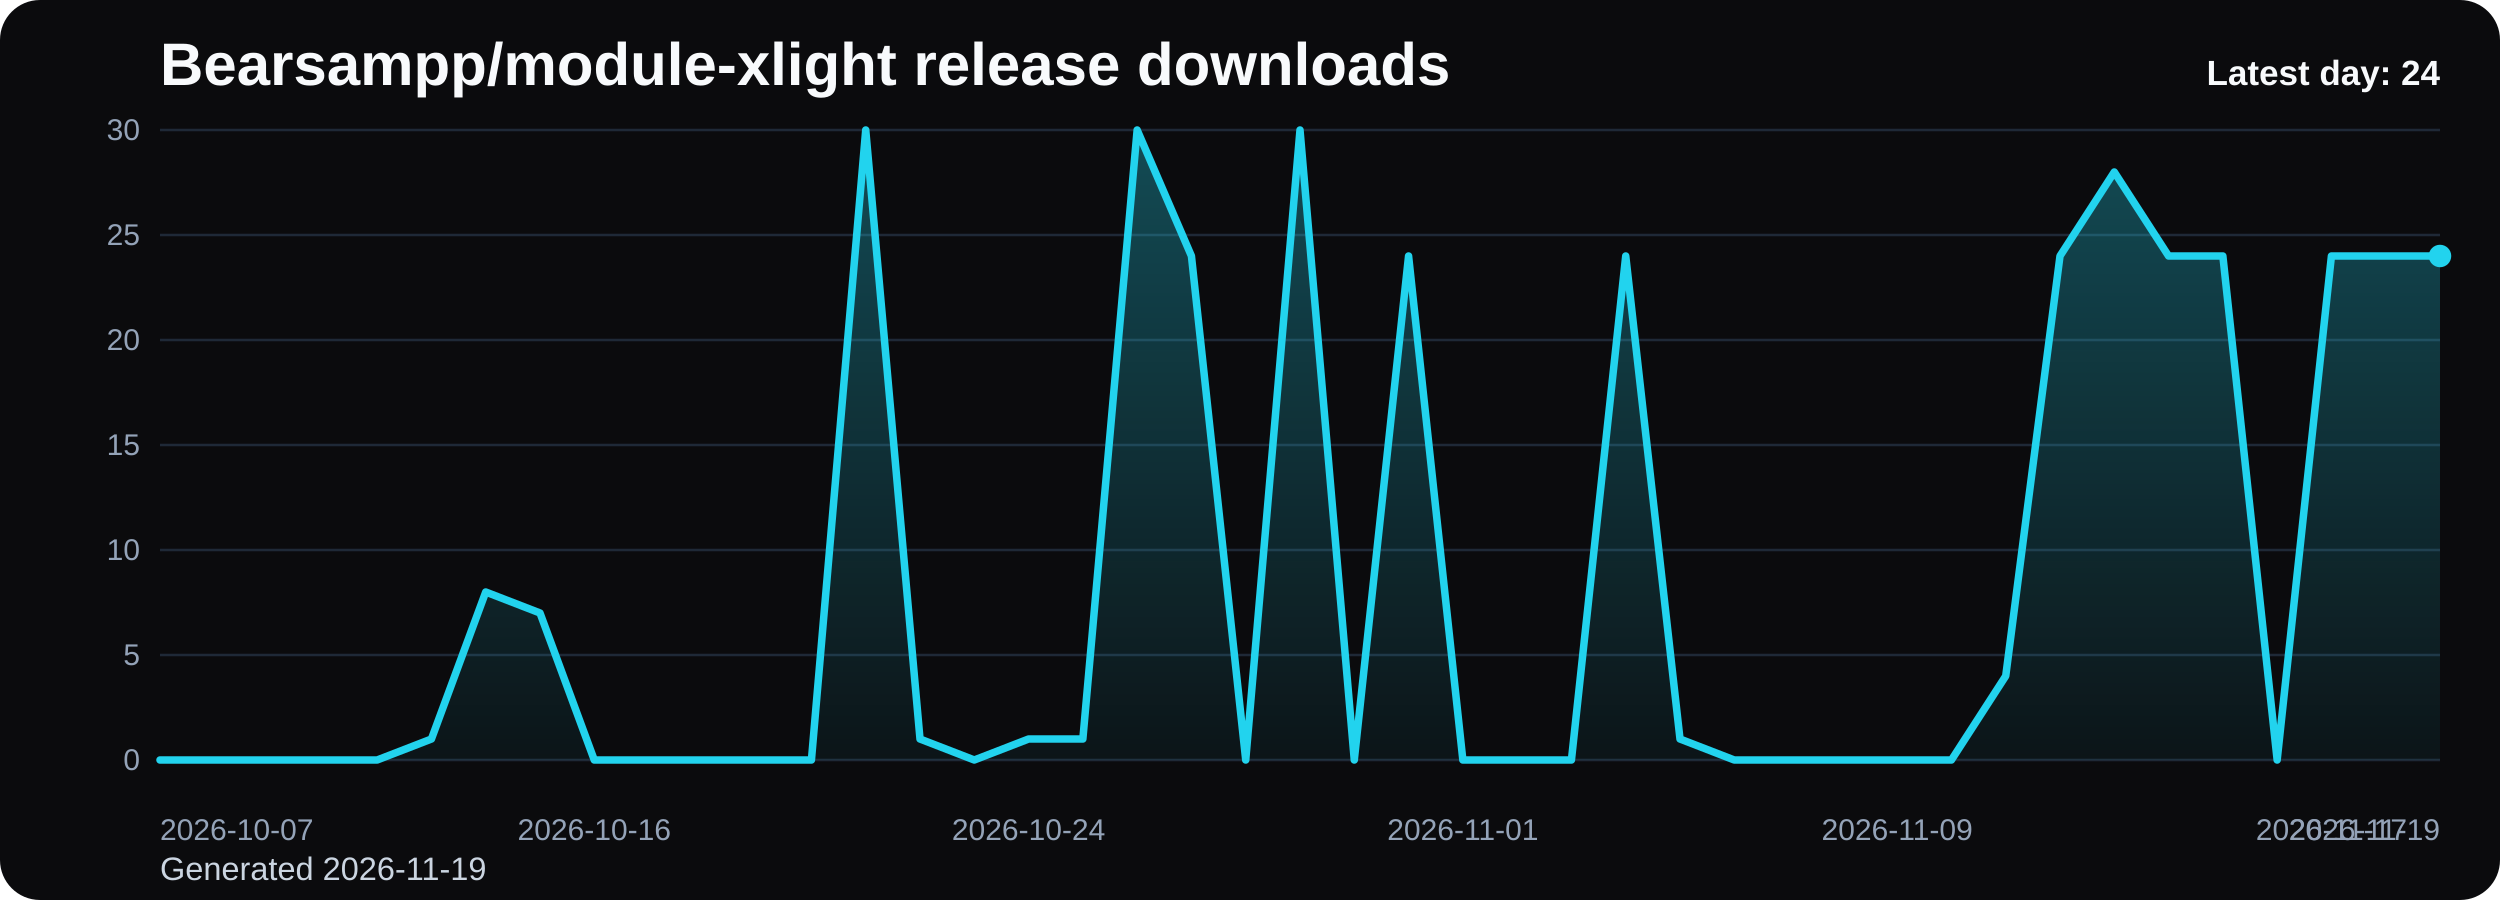
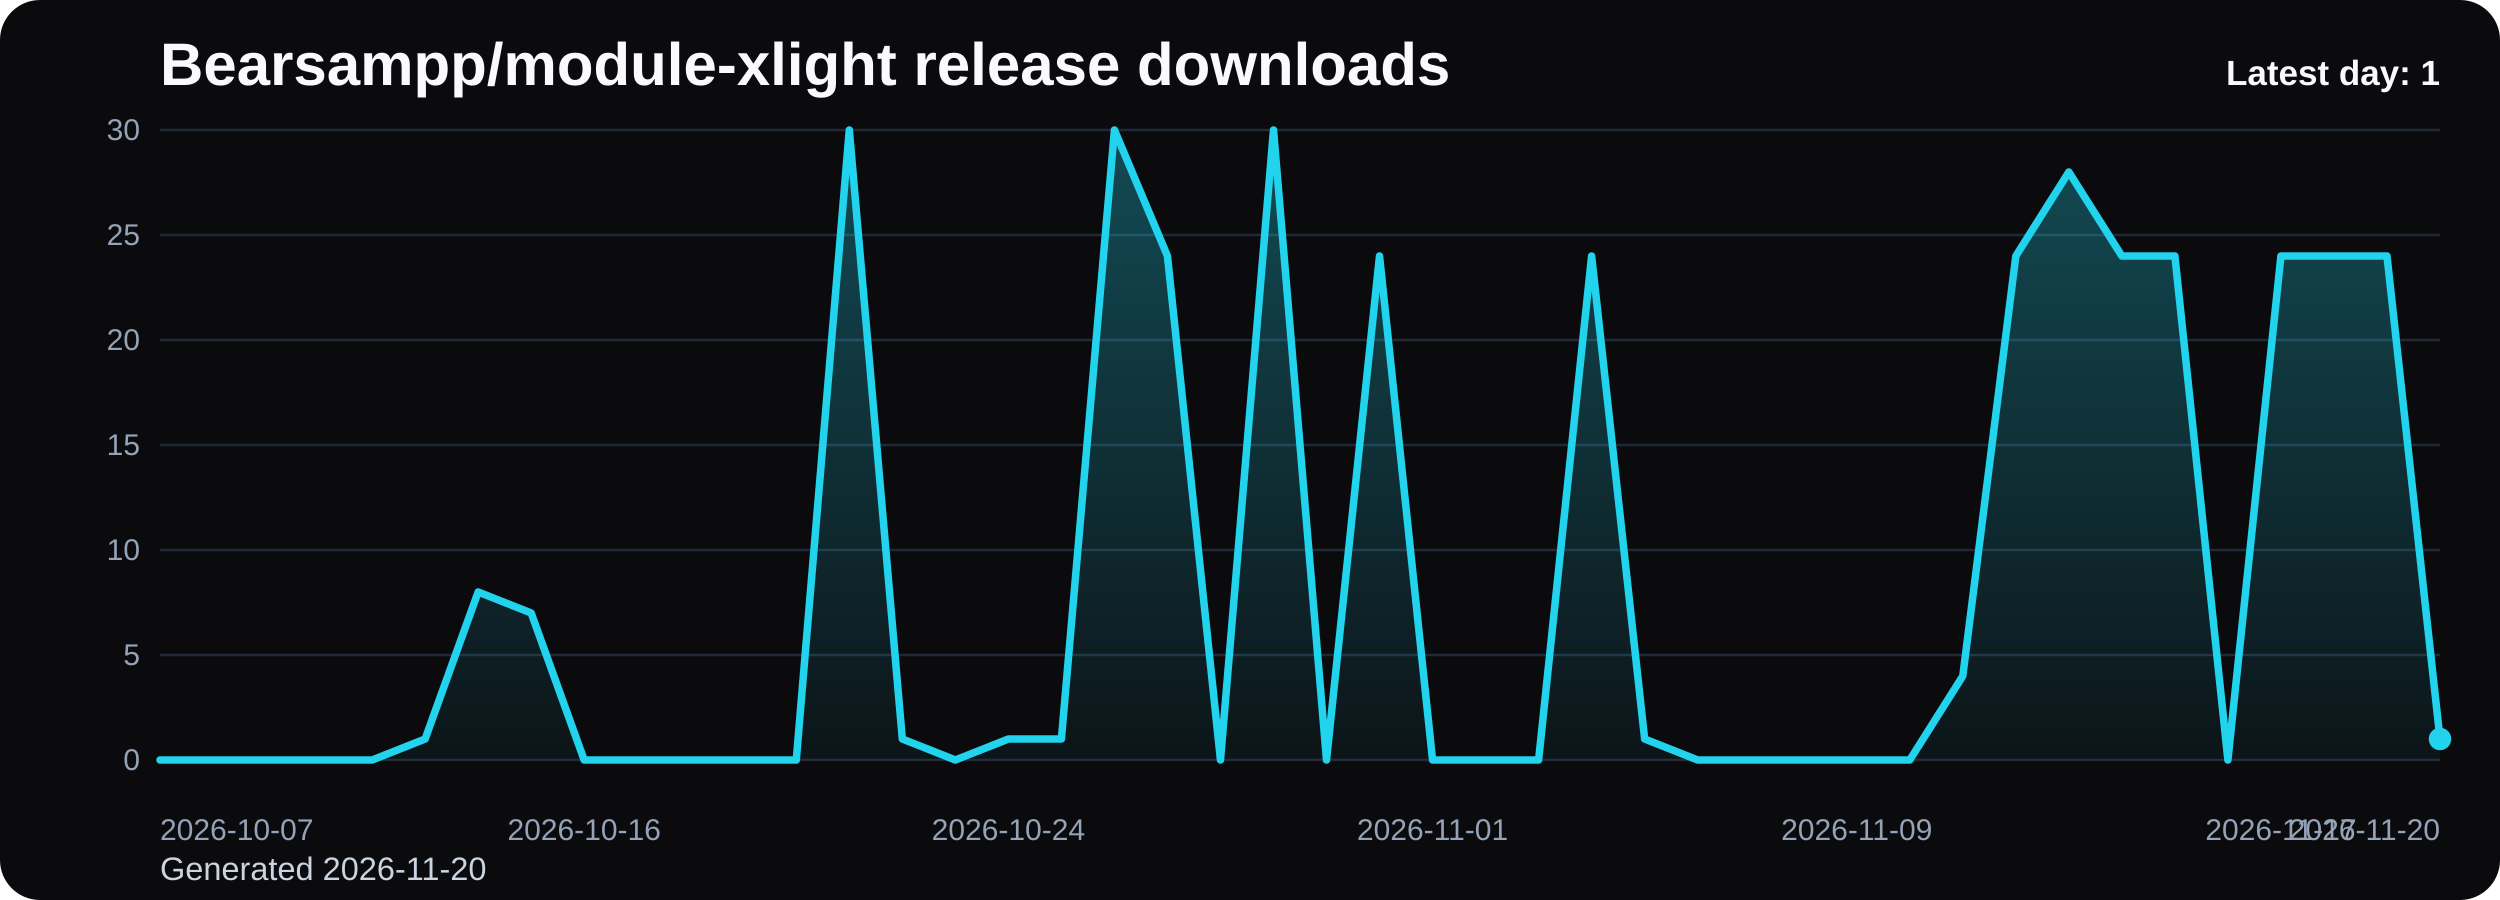
<svg xmlns="http://www.w3.org/2000/svg" viewBox="0 0 1000 360" role="img" aria-label="Bearsampp/module-xlight release downloads chart">
  <defs>
    <linearGradient id="fill-daily-black" x1="0" y1="0" x2="0" y2="1">
      <stop offset="0%" stop-color="#22d3ee" stop-opacity="0.32" />
      <stop offset="100%" stop-color="#22d3ee" stop-opacity="0.05" />
    </linearGradient>
    <style>
      .bg { fill: #0b0b0d; }
      .title { font: 700 24px Arial, sans-serif; fill: #f8fafc; }
      .sub { font: 400 13px Arial, sans-serif; fill: #cbd5e1; }
      .grid { stroke: #1f2937; stroke-width: 1; }
      .axis { font: 400 12px Arial, sans-serif; fill: #94a3b8; }
      .line { fill: none; stroke: #22d3ee; stroke-width: 3; stroke-linecap: round; stroke-linejoin: round; }
      .dot { fill: #22d3ee; }
      .value { font: 600 11px Arial, sans-serif; fill: #cbd5e1; }
      .latest { font: 700 14px Arial, sans-serif; fill: #f8fafc; }
    </style>
  </defs>
  <rect class="bg" x="0" y="0" width="1000" height="360" rx="16" />
  <text class="title" x="64" y="34">Bearsampp/module-xlight release downloads</text>
-   <text class="sub" x="64" y="352">Generated 2026-11-19</text>
+   <text class="sub" x="64" y="352">Generated 2026-11-20</text>
  <line x1="64" y1="52.00" x2="976" y2="52.00" class="grid" />
  <text x="56" y="56.00" text-anchor="end" class="axis">30</text>
  <line x1="64" y1="94.00" x2="976" y2="94.00" class="grid" />
  <text x="56" y="98.00" text-anchor="end" class="axis">25</text>
  <line x1="64" y1="136.00" x2="976" y2="136.00" class="grid" />
  <text x="56" y="140.00" text-anchor="end" class="axis">20</text>
  <line x1="64" y1="178.00" x2="976" y2="178.00" class="grid" />
  <text x="56" y="182.00" text-anchor="end" class="axis">15</text>
  <line x1="64" y1="220.00" x2="976" y2="220.00" class="grid" />
  <text x="56" y="224.00" text-anchor="end" class="axis">10</text>
  <line x1="64" y1="262.00" x2="976" y2="262.00" class="grid" />
  <text x="56" y="266.00" text-anchor="end" class="axis">5</text>
  <line x1="64" y1="304.00" x2="976" y2="304.00" class="grid" />
  <text x="56" y="308.00" text-anchor="end" class="axis">0</text>
-   <path d="M 64.00 304 L 64.00 304.00 L 85.71 304.00 L 107.43 304.00 L 129.14 304.00 L 150.86 304.00 L 172.57 295.60 L 194.29 236.80 L 216.00 245.20 L 237.71 304.00 L 259.43 304.00 L 281.14 304.00 L 302.86 304.00 L 324.57 304.00 L 346.29 52.00 L 368.00 295.60 L 389.71 304.00 L 411.43 295.60 L 433.14 295.60 L 454.86 52.00 L 476.57 102.40 L 498.29 304.00 L 520.00 52.00 L 541.71 304.00 L 563.43 102.40 L 585.14 304.00 L 606.86 304.00 L 628.57 304.00 L 650.29 102.40 L 672.00 295.60 L 693.71 304.00 L 715.43 304.00 L 737.14 304.00 L 758.86 304.00 L 780.57 304.00 L 802.29 270.40 L 824.00 102.40 L 845.71 68.80 L 867.43 102.40 L 889.14 102.40 L 910.86 304.00 L 932.57 102.40 L 954.29 102.40 L 976.00 102.40 L 976.00 304 Z" fill="url(#fill-daily-black)" />
-   <polyline class="line" points="64.00,304.00 85.71,304.00 107.43,304.00 129.14,304.00 150.86,304.00 172.57,295.60 194.29,236.80 216.00,245.20 237.71,304.00 259.43,304.00 281.14,304.00 302.86,304.00 324.57,304.00 346.29,52.00 368.00,295.60 389.71,304.00 411.43,295.60 433.14,295.60 454.86,52.00 476.57,102.40 498.29,304.00 520.00,52.00 541.71,304.00 563.43,102.40 585.14,304.00 606.86,304.00 628.57,304.00 650.29,102.40 672.00,295.60 693.71,304.00 715.43,304.00 737.14,304.00 758.86,304.00 780.57,304.00 802.29,270.40 824.00,102.40 845.71,68.80 867.43,102.40 889.14,102.40 910.86,304.00 932.57,102.40 954.29,102.40 976.00,102.40" />
-   <circle class="dot" cx="976.00" cy="102.40" r="4.5" />
+   <path d="M 64.00 304 L 64.00 304.00 L 85.21 304.00 L 106.42 304.00 L 127.63 304.00 L 148.84 304.00 L 170.05 295.60 L 191.26 236.80 L 212.47 245.20 L 233.67 304.00 L 254.88 304.00 L 276.09 304.00 L 297.30 304.00 L 318.51 304.00 L 339.72 52.00 L 360.93 295.60 L 382.14 304.00 L 403.35 295.60 L 424.56 295.60 L 445.77 52.00 L 466.98 102.40 L 488.19 304.00 L 509.40 52.00 L 530.60 304.00 L 551.81 102.40 L 573.02 304.00 L 594.23 304.00 L 615.44 304.00 L 636.65 102.40 L 657.86 295.60 L 679.07 304.00 L 700.28 304.00 L 721.49 304.00 L 742.70 304.00 L 763.91 304.00 L 785.12 270.40 L 806.33 102.40 L 827.53 68.80 L 848.74 102.40 L 869.95 102.40 L 891.16 304.00 L 912.37 102.40 L 933.58 102.40 L 954.79 102.40 L 976.00 295.60 L 976.00 304 Z" fill="url(#fill-daily-black)" />
+   <polyline class="line" points="64.00,304.00 85.21,304.00 106.42,304.00 127.63,304.00 148.84,304.00 170.05,295.60 191.26,236.80 212.47,245.20 233.67,304.00 254.88,304.00 276.09,304.00 297.30,304.00 318.51,304.00 339.72,52.00 360.93,295.60 382.14,304.00 403.35,295.60 424.56,295.60 445.77,52.00 466.98,102.40 488.19,304.00 509.40,52.00 530.60,304.00 551.81,102.40 573.02,304.00 594.23,304.00 615.44,304.00 636.65,102.40 657.86,295.60 679.07,304.00 700.28,304.00 721.49,304.00 742.70,304.00 763.91,304.00 785.12,270.40 806.33,102.40 827.53,68.80 848.74,102.40 869.95,102.40 891.16,304.00 912.37,102.40 933.58,102.40 954.79,102.40 976.00,295.60" />
+   <circle class="dot" cx="976.00" cy="295.60" r="4.5" />
  <text class="axis" x="64.00" y="336" text-anchor="start">2026-10-07</text>
-   <text class="axis" x="237.71" y="336" text-anchor="middle">2026-10-16</text>
-   <text class="axis" x="411.43" y="336" text-anchor="middle">2026-10-24</text>
-   <text class="axis" x="585.14" y="336" text-anchor="middle">2026-11-01</text>
-   <text class="axis" x="758.86" y="336" text-anchor="middle">2026-11-09</text>
-   <text class="axis" x="932.57" y="336" text-anchor="middle">2026-11-17</text>
-   <text class="axis" x="976.00" y="336" text-anchor="end">2026-11-19</text>
-   <text class="latest" x="976" y="34" text-anchor="end">Latest day: 24</text>
+   <text class="axis" x="233.67" y="336" text-anchor="middle">2026-10-16</text>
+   <text class="axis" x="403.35" y="336" text-anchor="middle">2026-10-24</text>
+   <text class="axis" x="573.02" y="336" text-anchor="middle">2026-11-01</text>
+   <text class="axis" x="742.70" y="336" text-anchor="middle">2026-11-09</text>
+   <text class="axis" x="912.37" y="336" text-anchor="middle">2026-11-17</text>
+   <text class="axis" x="976.00" y="336" text-anchor="end">2026-11-20</text>
+   <text class="latest" x="976" y="34" text-anchor="end">Latest day: 1</text>
</svg>
